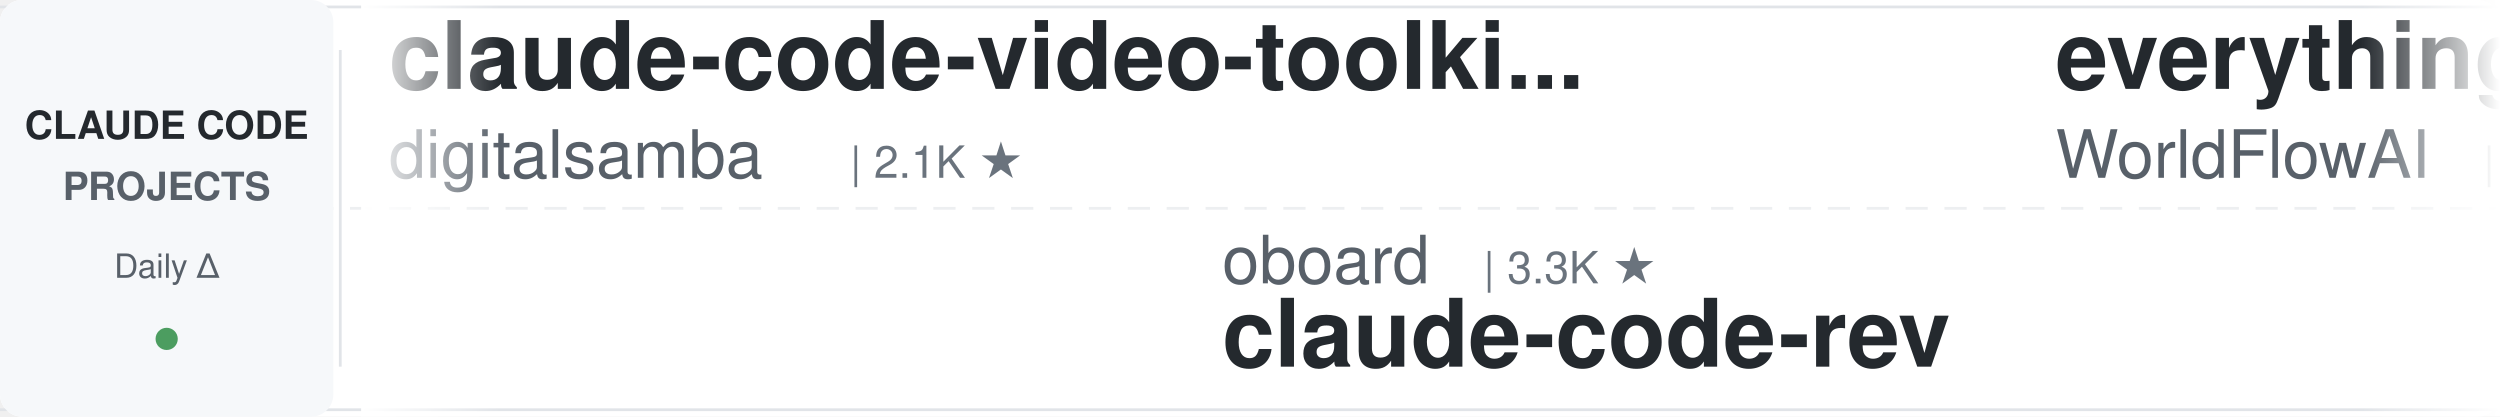
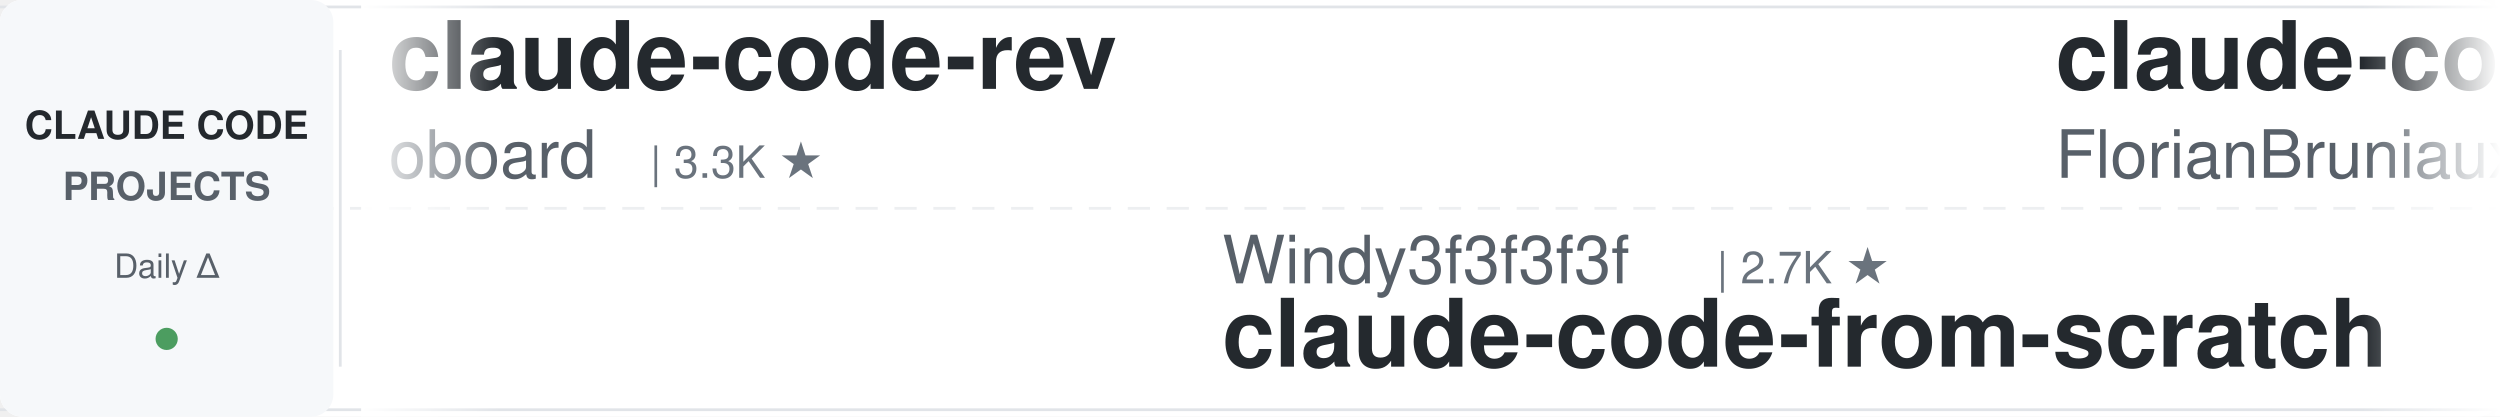
<svg xmlns="http://www.w3.org/2000/svg" width="900" height="150">
  <defs>
    <linearGradient id="leftFade" x1="0%" y1="0%" x2="100%" y2="0%">
      <stop offset="0%" style="stop-color:#ffffff;stop-opacity:1" />
      <stop offset="100%" style="stop-color:#ffffff;stop-opacity:0" />
    </linearGradient>
    <linearGradient id="rightFade" x1="0%" y1="0%" x2="100%" y2="0%">
      <stop offset="0%" style="stop-color:#ffffff;stop-opacity:0" />
      <stop offset="100%" style="stop-color:#ffffff;stop-opacity:1" />
    </linearGradient>
  </defs>
  <rect width="900" height="150" fill="#ffffff" rx="8" />
  <rect x="0" y="2" width="900" height="1" fill="#e1e4e8" />
  <rect x="0" y="147" width="900" height="1" fill="#e1e4e8" />
  <line x1="0" y1="75" x2="900" y2="75" stroke="#e1e4e8" stroke-width="1" stroke-dasharray="8 6" opacity="0.6" />
  <rect x="0" y="0" width="120" height="150" fill="#f6f8fa" rx="8" />
  <text x="60" y="50" font-family="-apple-system, BlinkMacSystemFont, 'Segoe UI', Helvetica, Arial, sans-serif" font-size="14" font-weight="600" fill="#24292e" text-anchor="middle">CLAUDE CODE</text>
  <text x="60" y="72" font-family="-apple-system, BlinkMacSystemFont, 'Segoe UI', Helvetica, Arial, sans-serif" font-size="14" font-weight="600" fill="#586069" text-anchor="middle">PROJECTS</text>
  <text x="60" y="100" font-family="-apple-system, BlinkMacSystemFont, 'Segoe UI', Helvetica, Arial, sans-serif" font-size="12" font-weight="500" fill="#586069" text-anchor="middle">Daily Δ</text>
  <circle cx="60" cy="122" r="4" fill="#22863a" opacity="0.8" />
  <rect x="122" y="18" width="1" height="114" fill="#e1e4e8" />
  <clipPath id="tickerClip">
    <rect x="130" y="0" width="770" height="150" />
  </clipPath>
  <g clip-path="url(#tickerClip)">
    <g id="tickerItems">
      <animateTransform attributeName="transform" attributeType="XML" type="translate" from="0 0" to="-3000 0" dur="54s" repeatCount="indefinite" />
      <g transform="translate(0, 0)">
-         <text x="140" y="32" font-family="-apple-system, BlinkMacSystemFont, 'Segoe UI', Helvetica, Arial, sans-serif" font-size="34" font-weight="600" fill="#24292e">claude-code-video-toolki...</text>
-         <text x="140" y="64" font-family="-apple-system, BlinkMacSystemFont, 'Segoe UI', Helvetica, Arial, sans-serif" font-size="24" font-weight="400" fill="#586069">digitalsamba</text>
-         <text x="306" y="64" font-family="-apple-system, BlinkMacSystemFont, 'Segoe UI', Helvetica, Arial, sans-serif" font-size="16" font-weight="500" fill="#6a737d">| 2.1K ★</text>
+         <text x="140" y="32" font-family="-apple-system, BlinkMacSystemFont, 'Segoe UI', Helvetica, Arial, sans-serif" font-size="34" font-weight="600" fill="#24292e">claude-code-rev</text>
+         <text x="140" y="64" font-family="-apple-system, BlinkMacSystemFont, 'Segoe UI', Helvetica, Arial, sans-serif" font-size="24" font-weight="400" fill="#586069">oboard</text>
+         <text x="234" y="64" font-family="-apple-system, BlinkMacSystemFont, 'Segoe UI', Helvetica, Arial, sans-serif" font-size="16" font-weight="500" fill="#6a737d">| 3.3K ★</text>
      </g>
      <g transform="translate(300, 0)">
-         <text x="140" y="102" font-family="-apple-system, BlinkMacSystemFont, 'Segoe UI', Helvetica, Arial, sans-serif" font-size="24" font-weight="400" fill="#586069">oboard</text>
-         <text x="234" y="102" font-family="-apple-system, BlinkMacSystemFont, 'Segoe UI', Helvetica, Arial, sans-serif" font-size="16" font-weight="500" fill="#6a737d">| 3.3K ★</text>
-         <text x="140" y="132" font-family="-apple-system, BlinkMacSystemFont, 'Segoe UI', Helvetica, Arial, sans-serif" font-size="34" font-weight="600" fill="#24292e">claude-code-rev</text>
+         <text x="140" y="102" font-family="-apple-system, BlinkMacSystemFont, 'Segoe UI', Helvetica, Arial, sans-serif" font-size="24" font-weight="400" fill="#586069">Windy3f3f3f3f</text>
+         <text x="318" y="102" font-family="-apple-system, BlinkMacSystemFont, 'Segoe UI', Helvetica, Arial, sans-serif" font-size="16" font-weight="500" fill="#6a737d">| 2.7K ★</text>
+         <text x="140" y="132" font-family="-apple-system, BlinkMacSystemFont, 'Segoe UI', Helvetica, Arial, sans-serif" font-size="34" font-weight="600" fill="#24292e">claude-code-from-scratch</text>
      </g>
      <g transform="translate(600, 0)">
-         <text x="140" y="32" font-family="-apple-system, BlinkMacSystemFont, 'Segoe UI', Helvetica, Arial, sans-serif" font-size="34" font-weight="600" fill="#24292e">everything-claude-code</text>
-         <text x="140" y="64" font-family="-apple-system, BlinkMacSystemFont, 'Segoe UI', Helvetica, Arial, sans-serif" font-size="24" font-weight="400" fill="#586069">WorldFlowAI</text>
-         <text x="294" y="64" font-family="-apple-system, BlinkMacSystemFont, 'Segoe UI', Helvetica, Arial, sans-serif" font-size="16" font-weight="500" fill="#6a737d">| 3.6K ★</text>
+         <text x="140" y="32" font-family="-apple-system, BlinkMacSystemFont, 'Segoe UI', Helvetica, Arial, sans-serif" font-size="34" font-weight="600" fill="#24292e">claude-code-ultimate-gui...</text>
+         <text x="140" y="64" font-family="-apple-system, BlinkMacSystemFont, 'Segoe UI', Helvetica, Arial, sans-serif" font-size="24" font-weight="400" fill="#586069">FlorianBruniaux</text>
+         <text x="342" y="64" font-family="-apple-system, BlinkMacSystemFont, 'Segoe UI', Helvetica, Arial, sans-serif" font-size="16" font-weight="500" fill="#6a737d">| 6.0K ★</text>
      </g>
      <g transform="translate(900, 0)">
-         <text x="140" y="102" font-family="-apple-system, BlinkMacSystemFont, 'Segoe UI', Helvetica, Arial, sans-serif" font-size="24" font-weight="400" fill="#586069">diet103</text>
-         <text x="246" y="102" font-family="-apple-system, BlinkMacSystemFont, 'Segoe UI', Helvetica, Arial, sans-serif" font-size="16" font-weight="500" fill="#6a737d">| 10.0K ★</text>
-         <text x="140" y="132" font-family="-apple-system, BlinkMacSystemFont, 'Segoe UI', Helvetica, Arial, sans-serif" font-size="34" font-weight="600" fill="#24292e">claude-code-infrastructu...</text>
+         <text x="140" y="102" font-family="-apple-system, BlinkMacSystemFont, 'Segoe UI', Helvetica, Arial, sans-serif" font-size="24" font-weight="400" fill="#586069">farion1231</text>
+         <text x="282" y="102" font-family="-apple-system, BlinkMacSystemFont, 'Segoe UI', Helvetica, Arial, sans-serif" font-size="16" font-weight="500" fill="#6a737d">| 137.2K ★</text>
+         <text x="140" y="132" font-family="-apple-system, BlinkMacSystemFont, 'Segoe UI', Helvetica, Arial, sans-serif" font-size="34" font-weight="600" fill="#24292e">cc-switch</text>
      </g>
      <g transform="translate(1200, 0)">
-         <text x="140" y="32" font-family="-apple-system, BlinkMacSystemFont, 'Segoe UI', Helvetica, Arial, sans-serif" font-size="34" font-weight="600" fill="#24292e">claude-code-security-rev...</text>
-         <text x="140" y="64" font-family="-apple-system, BlinkMacSystemFont, 'Segoe UI', Helvetica, Arial, sans-serif" font-size="24" font-weight="400" fill="#586069">anthropics</text>
-         <text x="282" y="64" font-family="-apple-system, BlinkMacSystemFont, 'Segoe UI', Helvetica, Arial, sans-serif" font-size="16" font-weight="500" fill="#6a737d">| 6.3K ★</text>
+         <text x="140" y="32" font-family="-apple-system, BlinkMacSystemFont, 'Segoe UI', Helvetica, Arial, sans-serif" font-size="34" font-weight="600" fill="#24292e">claude-code-analysis</text>
+         <text x="140" y="64" font-family="-apple-system, BlinkMacSystemFont, 'Segoe UI', Helvetica, Arial, sans-serif" font-size="24" font-weight="400" fill="#586069">liuup</text>
+         <text x="222" y="64" font-family="-apple-system, BlinkMacSystemFont, 'Segoe UI', Helvetica, Arial, sans-serif" font-size="16" font-weight="500" fill="#6a737d">| 4.0K ★</text>
      </g>
      <g transform="translate(1500, 0)">
-         <text x="140" y="102" font-family="-apple-system, BlinkMacSystemFont, 'Segoe UI', Helvetica, Arial, sans-serif" font-size="24" font-weight="400" fill="#586069">anthropics</text>
-         <text x="282" y="102" font-family="-apple-system, BlinkMacSystemFont, 'Segoe UI', Helvetica, Arial, sans-serif" font-size="16" font-weight="500" fill="#6a737d">| 992 ★</text>
-         <text x="140" y="132" font-family="-apple-system, BlinkMacSystemFont, 'Segoe UI', Helvetica, Arial, sans-serif" font-size="34" font-weight="600" fill="#24292e">claude-code-base-action</text>
+         <text x="140" y="102" font-family="-apple-system, BlinkMacSystemFont, 'Segoe UI', Helvetica, Arial, sans-serif" font-size="24" font-weight="400" fill="#586069">alejandrobalderas</text>
+         <text x="366" y="102" font-family="-apple-system, BlinkMacSystemFont, 'Segoe UI', Helvetica, Arial, sans-serif" font-size="16" font-weight="500" fill="#6a737d">| 2.9K ★</text>
+         <text x="140" y="132" font-family="-apple-system, BlinkMacSystemFont, 'Segoe UI', Helvetica, Arial, sans-serif" font-size="34" font-weight="600" fill="#24292e">claude-code-from-source</text>
      </g>
      <g transform="translate(1800, 0)">
-         <text x="140" y="32" font-family="-apple-system, BlinkMacSystemFont, 'Segoe UI', Helvetica, Arial, sans-serif" font-size="34" font-weight="600" fill="#24292e">learn-claude-code</text>
-         <text x="140" y="64" font-family="-apple-system, BlinkMacSystemFont, 'Segoe UI', Helvetica, Arial, sans-serif" font-size="24" font-weight="400" fill="#586069">shareAI-lab</text>
-         <text x="294" y="64" font-family="-apple-system, BlinkMacSystemFont, 'Segoe UI', Helvetica, Arial, sans-serif" font-size="16" font-weight="500" fill="#6a737d">| 77.6K ★</text>
+         <text x="140" y="32" font-family="-apple-system, BlinkMacSystemFont, 'Segoe UI', Helvetica, Arial, sans-serif" font-size="34" font-weight="600" fill="#24292e">claude-code-infrastructu...</text>
+         <text x="140" y="64" font-family="-apple-system, BlinkMacSystemFont, 'Segoe UI', Helvetica, Arial, sans-serif" font-size="24" font-weight="400" fill="#586069">diet103</text>
+         <text x="246" y="64" font-family="-apple-system, BlinkMacSystemFont, 'Segoe UI', Helvetica, Arial, sans-serif" font-size="16" font-weight="500" fill="#6a737d">| 10.0K ★</text>
      </g>
      <g transform="translate(2100, 0)">
-         <text x="140" y="102" font-family="-apple-system, BlinkMacSystemFont, 'Segoe UI', Helvetica, Arial, sans-serif" font-size="24" font-weight="400" fill="#586069">fuergaosi233</text>
-         <text x="306" y="102" font-family="-apple-system, BlinkMacSystemFont, 'Segoe UI', Helvetica, Arial, sans-serif" font-size="16" font-weight="500" fill="#6a737d">| 2.8K ★</text>
-         <text x="140" y="132" font-family="-apple-system, BlinkMacSystemFont, 'Segoe UI', Helvetica, Arial, sans-serif" font-size="34" font-weight="600" fill="#24292e">claude-code-proxy</text>
+         <text x="140" y="102" font-family="-apple-system, BlinkMacSystemFont, 'Segoe UI', Helvetica, Arial, sans-serif" font-size="24" font-weight="400" fill="#586069">ykdojo</text>
+         <text x="234" y="102" font-family="-apple-system, BlinkMacSystemFont, 'Segoe UI', Helvetica, Arial, sans-serif" font-size="16" font-weight="500" fill="#6a737d">| 10.1K ★</text>
+         <text x="140" y="132" font-family="-apple-system, BlinkMacSystemFont, 'Segoe UI', Helvetica, Arial, sans-serif" font-size="34" font-weight="600" fill="#24292e">claude-code-tips</text>
      </g>
      <g transform="translate(2400, 0)">
-         <text x="140" y="32" font-family="-apple-system, BlinkMacSystemFont, 'Segoe UI', Helvetica, Arial, sans-serif" font-size="34" font-weight="600" fill="#24292e">claude-code-best-practic...</text>
-         <text x="140" y="64" font-family="-apple-system, BlinkMacSystemFont, 'Segoe UI', Helvetica, Arial, sans-serif" font-size="24" font-weight="400" fill="#586069">shanraisshan</text>
-         <text x="306" y="64" font-family="-apple-system, BlinkMacSystemFont, 'Segoe UI', Helvetica, Arial, sans-serif" font-size="16" font-weight="500" fill="#6a737d">| 66.4K ★</text>
+         <text x="140" y="32" font-family="-apple-system, BlinkMacSystemFont, 'Segoe UI', Helvetica, Arial, sans-serif" font-size="34" font-weight="600" fill="#24292e">claude-code-guide</text>
+         <text x="140" y="64" font-family="-apple-system, BlinkMacSystemFont, 'Segoe UI', Helvetica, Arial, sans-serif" font-size="24" font-weight="400" fill="#586069">zebbern</text>
+         <text x="246" y="64" font-family="-apple-system, BlinkMacSystemFont, 'Segoe UI', Helvetica, Arial, sans-serif" font-size="16" font-weight="500" fill="#6a737d">| 4.6K ★</text>
      </g>
      <g transform="translate(2700, 0)">
-         <text x="140" y="102" font-family="-apple-system, BlinkMacSystemFont, 'Segoe UI', Helvetica, Arial, sans-serif" font-size="24" font-weight="400" fill="#586069">lorryjovens-hub</text>
-         <text x="342" y="102" font-family="-apple-system, BlinkMacSystemFont, 'Segoe UI', Helvetica, Arial, sans-serif" font-size="16" font-weight="500" fill="#6a737d">| 1.7K ★</text>
-         <text x="140" y="132" font-family="-apple-system, BlinkMacSystemFont, 'Segoe UI', Helvetica, Arial, sans-serif" font-size="34" font-weight="600" fill="#24292e">claude-code-rust</text>
+         <text x="140" y="102" font-family="-apple-system, BlinkMacSystemFont, 'Segoe UI', Helvetica, Arial, sans-serif" font-size="24" font-weight="400" fill="#586069">AprilNEA</text>
+         <text x="258" y="102" font-family="-apple-system, BlinkMacSystemFont, 'Segoe UI', Helvetica, Arial, sans-serif" font-size="16" font-weight="500" fill="#6a737d">| 391 ★</text>
+         <text x="140" y="132" font-family="-apple-system, BlinkMacSystemFont, 'Segoe UI', Helvetica, Arial, sans-serif" font-size="34" font-weight="600" fill="#24292e">claude-code-source</text>
      </g>
      <g transform="translate(3000, 0)">
-         <text x="140" y="32" font-family="-apple-system, BlinkMacSystemFont, 'Segoe UI', Helvetica, Arial, sans-serif" font-size="34" font-weight="600" fill="#24292e">claude-code-video-toolki...</text>
-         <text x="140" y="64" font-family="-apple-system, BlinkMacSystemFont, 'Segoe UI', Helvetica, Arial, sans-serif" font-size="24" font-weight="400" fill="#586069">digitalsamba</text>
-         <text x="306" y="64" font-family="-apple-system, BlinkMacSystemFont, 'Segoe UI', Helvetica, Arial, sans-serif" font-size="16" font-weight="500" fill="#6a737d">| 2.1K ★</text>
+         <text x="140" y="32" font-family="-apple-system, BlinkMacSystemFont, 'Segoe UI', Helvetica, Arial, sans-serif" font-size="34" font-weight="600" fill="#24292e">claude-code-rev</text>
+         <text x="140" y="64" font-family="-apple-system, BlinkMacSystemFont, 'Segoe UI', Helvetica, Arial, sans-serif" font-size="24" font-weight="400" fill="#586069">oboard</text>
+         <text x="234" y="64" font-family="-apple-system, BlinkMacSystemFont, 'Segoe UI', Helvetica, Arial, sans-serif" font-size="16" font-weight="500" fill="#6a737d">| 3.3K ★</text>
      </g>
      <g transform="translate(3300, 0)">
-         <text x="140" y="102" font-family="-apple-system, BlinkMacSystemFont, 'Segoe UI', Helvetica, Arial, sans-serif" font-size="24" font-weight="400" fill="#586069">oboard</text>
-         <text x="234" y="102" font-family="-apple-system, BlinkMacSystemFont, 'Segoe UI', Helvetica, Arial, sans-serif" font-size="16" font-weight="500" fill="#6a737d">| 3.3K ★</text>
-         <text x="140" y="132" font-family="-apple-system, BlinkMacSystemFont, 'Segoe UI', Helvetica, Arial, sans-serif" font-size="34" font-weight="600" fill="#24292e">claude-code-rev</text>
+         <text x="140" y="102" font-family="-apple-system, BlinkMacSystemFont, 'Segoe UI', Helvetica, Arial, sans-serif" font-size="24" font-weight="400" fill="#586069">Windy3f3f3f3f</text>
+         <text x="318" y="102" font-family="-apple-system, BlinkMacSystemFont, 'Segoe UI', Helvetica, Arial, sans-serif" font-size="16" font-weight="500" fill="#6a737d">| 2.7K ★</text>
+         <text x="140" y="132" font-family="-apple-system, BlinkMacSystemFont, 'Segoe UI', Helvetica, Arial, sans-serif" font-size="34" font-weight="600" fill="#24292e">claude-code-from-scratch</text>
      </g>
      <g transform="translate(3600, 0)">
-         <text x="140" y="32" font-family="-apple-system, BlinkMacSystemFont, 'Segoe UI', Helvetica, Arial, sans-serif" font-size="34" font-weight="600" fill="#24292e">everything-claude-code</text>
-         <text x="140" y="64" font-family="-apple-system, BlinkMacSystemFont, 'Segoe UI', Helvetica, Arial, sans-serif" font-size="24" font-weight="400" fill="#586069">WorldFlowAI</text>
-         <text x="294" y="64" font-family="-apple-system, BlinkMacSystemFont, 'Segoe UI', Helvetica, Arial, sans-serif" font-size="16" font-weight="500" fill="#6a737d">| 3.6K ★</text>
+         <text x="140" y="32" font-family="-apple-system, BlinkMacSystemFont, 'Segoe UI', Helvetica, Arial, sans-serif" font-size="34" font-weight="600" fill="#24292e">claude-code-ultimate-gui...</text>
+         <text x="140" y="64" font-family="-apple-system, BlinkMacSystemFont, 'Segoe UI', Helvetica, Arial, sans-serif" font-size="24" font-weight="400" fill="#586069">FlorianBruniaux</text>
+         <text x="342" y="64" font-family="-apple-system, BlinkMacSystemFont, 'Segoe UI', Helvetica, Arial, sans-serif" font-size="16" font-weight="500" fill="#6a737d">| 6.0K ★</text>
      </g>
      <g transform="translate(3900, 0)">
-         <text x="140" y="102" font-family="-apple-system, BlinkMacSystemFont, 'Segoe UI', Helvetica, Arial, sans-serif" font-size="24" font-weight="400" fill="#586069">diet103</text>
-         <text x="246" y="102" font-family="-apple-system, BlinkMacSystemFont, 'Segoe UI', Helvetica, Arial, sans-serif" font-size="16" font-weight="500" fill="#6a737d">| 10.0K ★</text>
-         <text x="140" y="132" font-family="-apple-system, BlinkMacSystemFont, 'Segoe UI', Helvetica, Arial, sans-serif" font-size="34" font-weight="600" fill="#24292e">claude-code-infrastructu...</text>
+         <text x="140" y="102" font-family="-apple-system, BlinkMacSystemFont, 'Segoe UI', Helvetica, Arial, sans-serif" font-size="24" font-weight="400" fill="#586069">farion1231</text>
+         <text x="282" y="102" font-family="-apple-system, BlinkMacSystemFont, 'Segoe UI', Helvetica, Arial, sans-serif" font-size="16" font-weight="500" fill="#6a737d">| 137.2K ★</text>
+         <text x="140" y="132" font-family="-apple-system, BlinkMacSystemFont, 'Segoe UI', Helvetica, Arial, sans-serif" font-size="34" font-weight="600" fill="#24292e">cc-switch</text>
      </g>
    </g>
  </g>
  <rect x="130" y="0" width="50" height="150" fill="url(#leftFade)" />
  <rect x="850" y="0" width="50" height="150" fill="url(#rightFade)" />
</svg>
